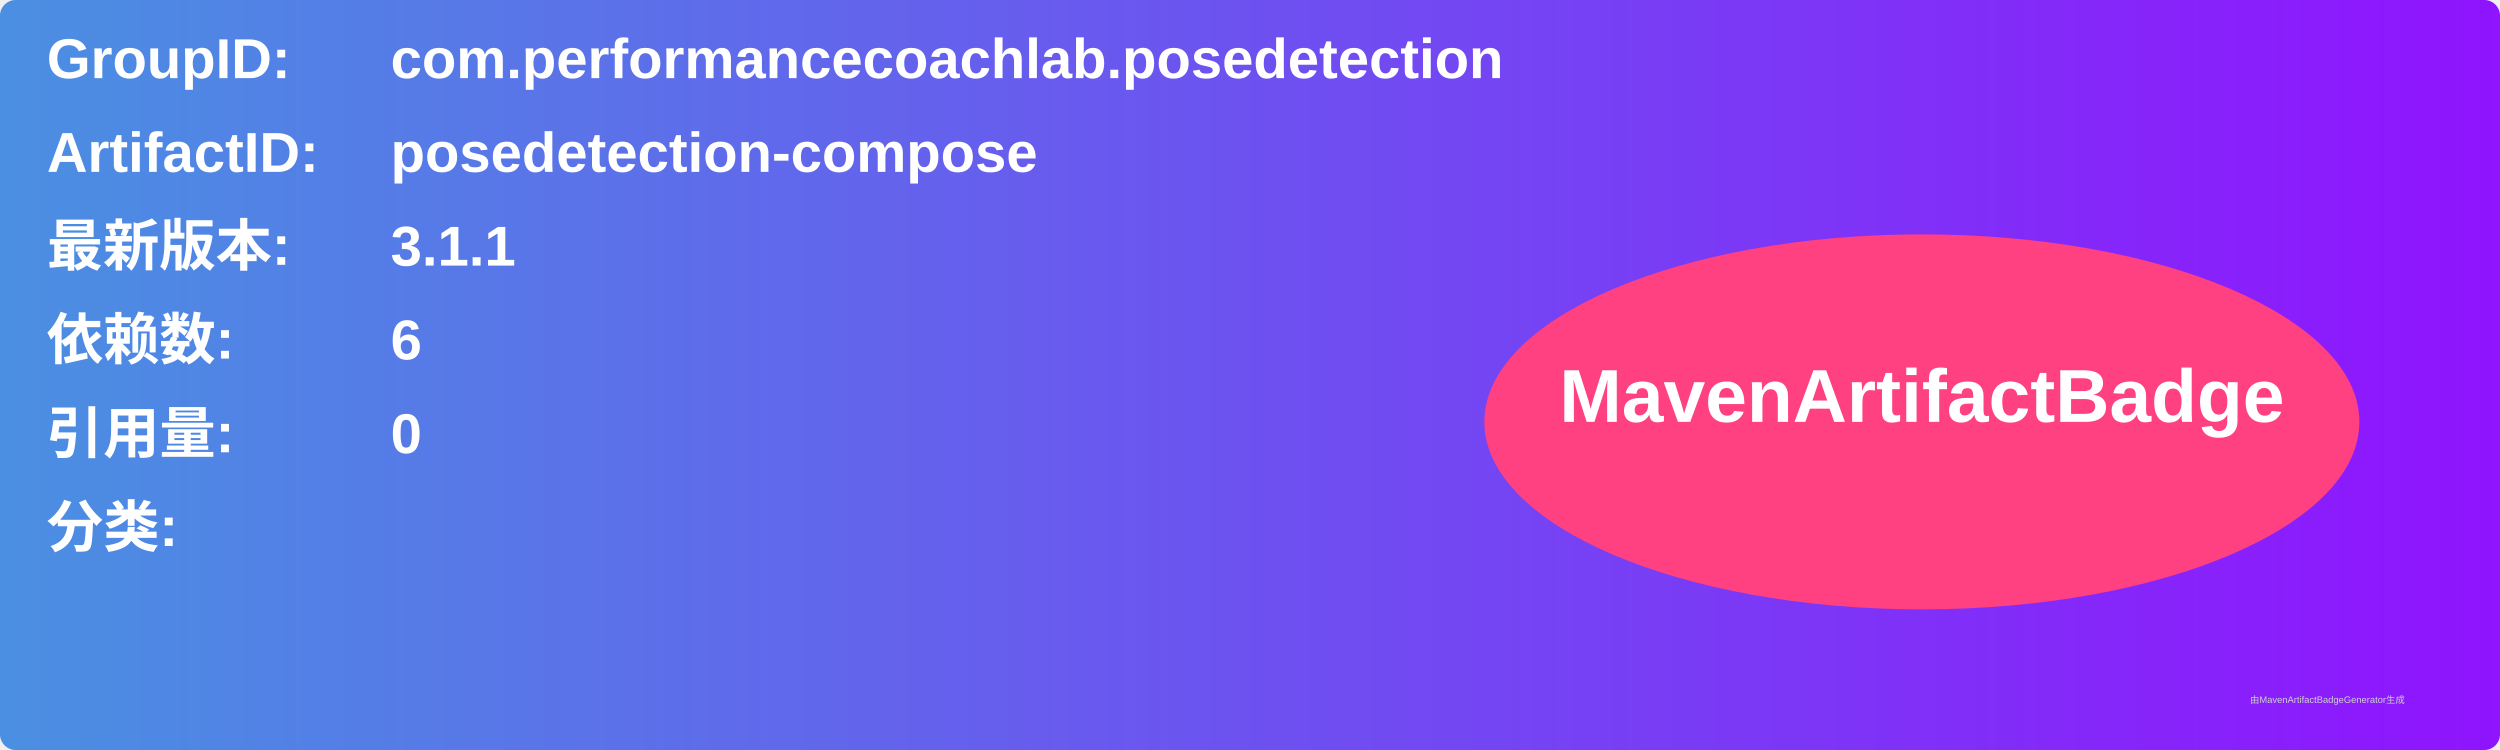
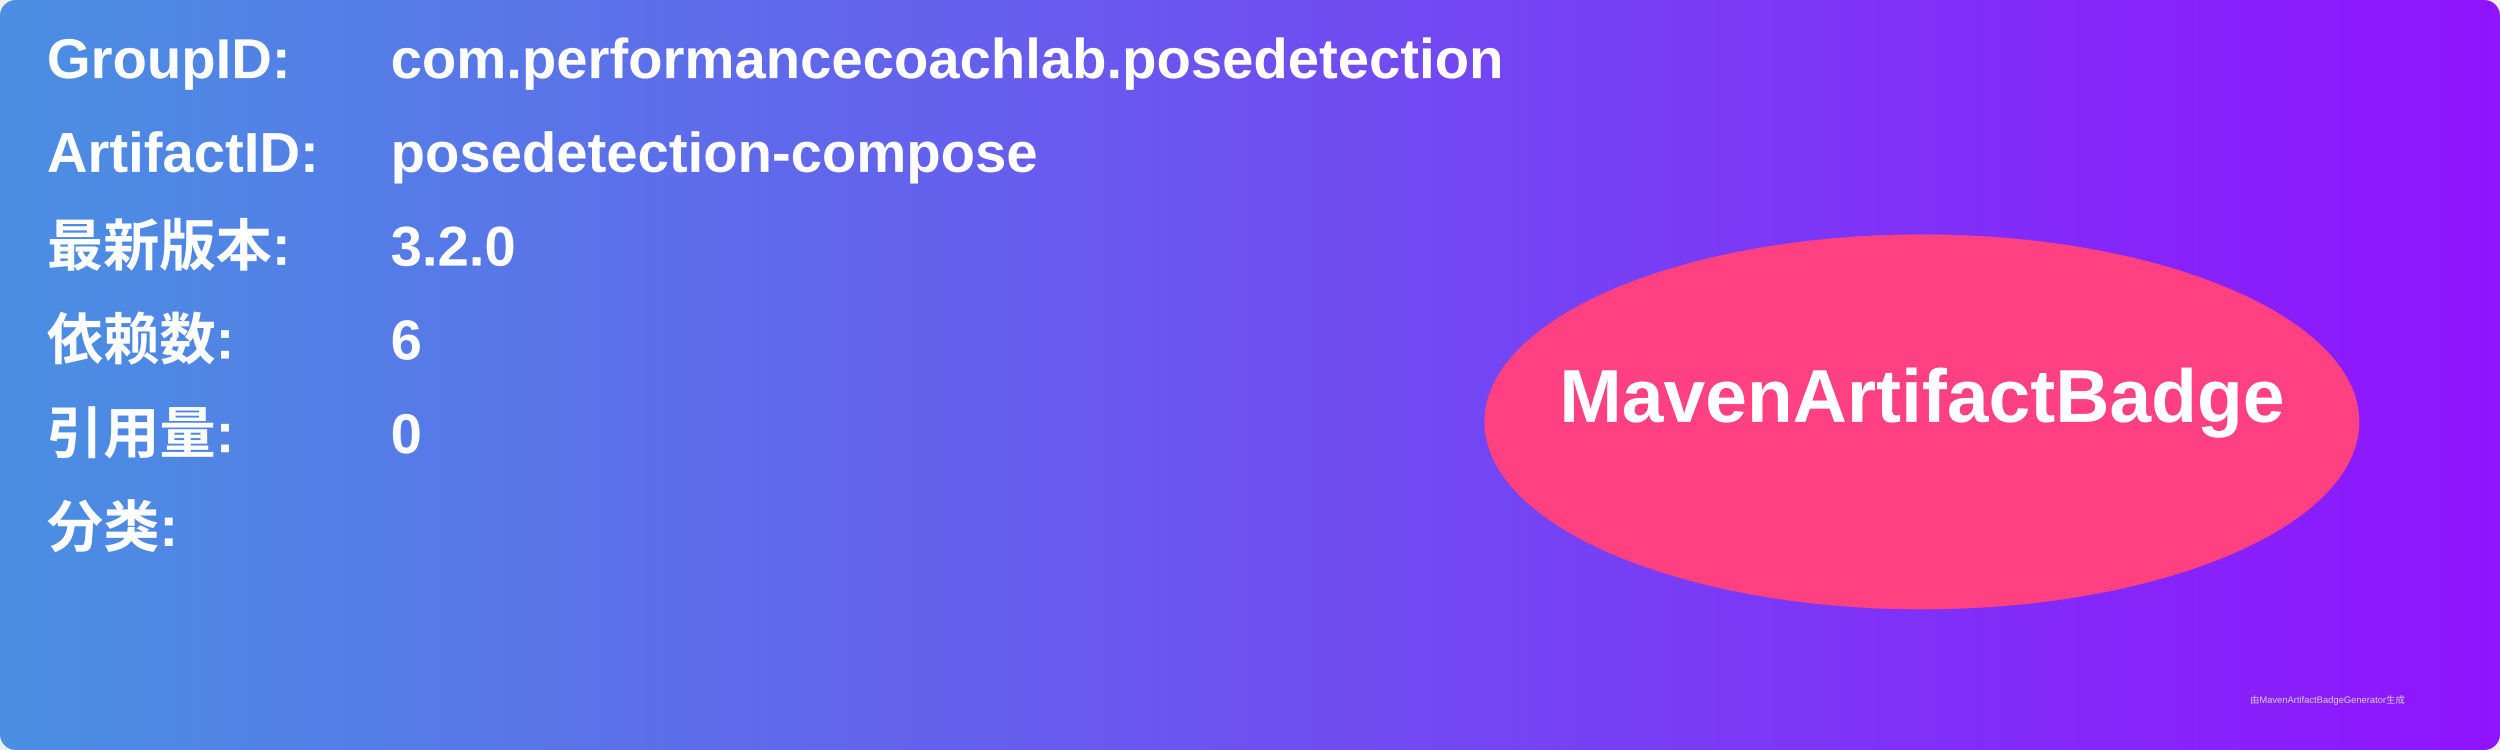
<svg xmlns="http://www.w3.org/2000/svg" width="800" height="240" viewBox="0 0 800 240">
  <linearGradient id="grad" x1="0%" y1="0%" x2="100%" y2="0%">
    <stop offset="0%" stop-color="#4a90e2" />
    <stop offset="100%" stop-color="#9013fe" />
  </linearGradient>
  <rect width="100%" height="100%" rx="5" ry="5" fill="url(#grad)" />
  <g transform="translate(15, 15)">
    <text x="0" y="10" font-family="Arial" font-size="18" fill="white" font-weight="bold" width="260">GroupID:</text>
    <text x="110" y="10" font-family="Arial" font-size="18" fill="white" font-weight="bold" width="460">com.performancecoachlab.posedetection</text>
    <text x="0" y="40" font-family="Arial" font-size="18" fill="white" font-weight="bold" width="260">ArtifactID:</text>
    <text x="110" y="40" font-family="Arial" font-size="18" fill="white" font-weight="bold" width="460">posedetection-compose</text>
    <text x="0" y="70" font-family="Arial" font-size="18" fill="white" font-weight="bold">最新版本:</text>
    <text x="110" y="70" font-family="Arial" font-size="18" fill="white" font-weight="bold">
-       <tspan font-weight="bold">3.1.1</tspan>
+       <tspan font-weight="bold">3.2.0</tspan>
    </text>
    <text x="0" y="100" font-family="Arial" font-size="18" fill="white" font-weight="bold">依赖数: </text>
    <text x="110" y="100" font-family="Arial" font-size="18" fill="white">
      <tspan font-weight="bold">6</tspan>
    </text>
    <text x="0" y="130" font-family="Arial" font-size="18" fill="white" font-weight="bold">引用量: </text>
    <text x="110" y="130" font-family="Arial" font-size="18" fill="white">
      <tspan font-weight="bold">0</tspan>
    </text>
    <text x="0" y="160" font-family="Arial" font-size="18" fill="white" font-weight="bold">分类:</text>
    <text x="10" y="190" font-family="Arial" font-size="10" fill="white">
      <tspan font-weight="bold" />
    </text>
    <ellipse cx="600" cy="120" rx="140" ry="60" fill="#ff4081" />
    <text x="600" y="120" text-anchor="middle" font-family="Arial" font-size="24" fill="white" font-weight="bold">MavenArtifactBadge</text>
  </g>
  <text x="720" y="225" font-family="Arial" font-size="3" fill="#d0d0d0">由MavenArtifactBadgeGenerator生成</text>
</svg>
